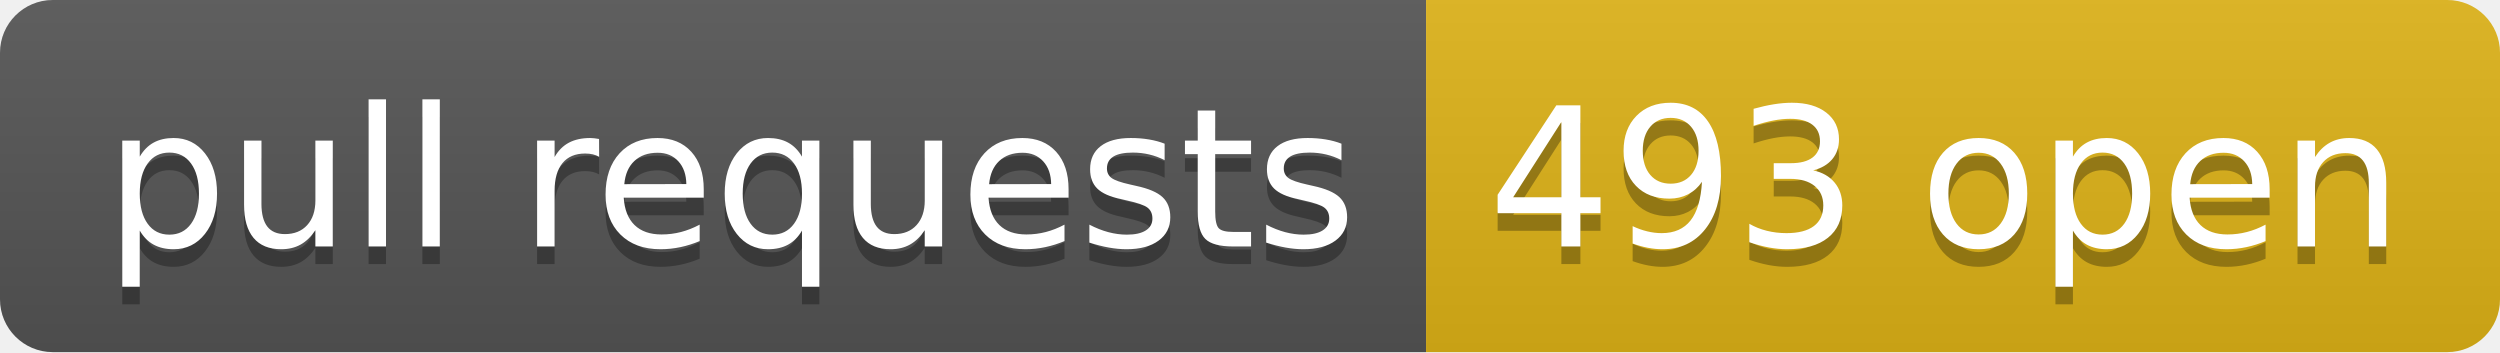
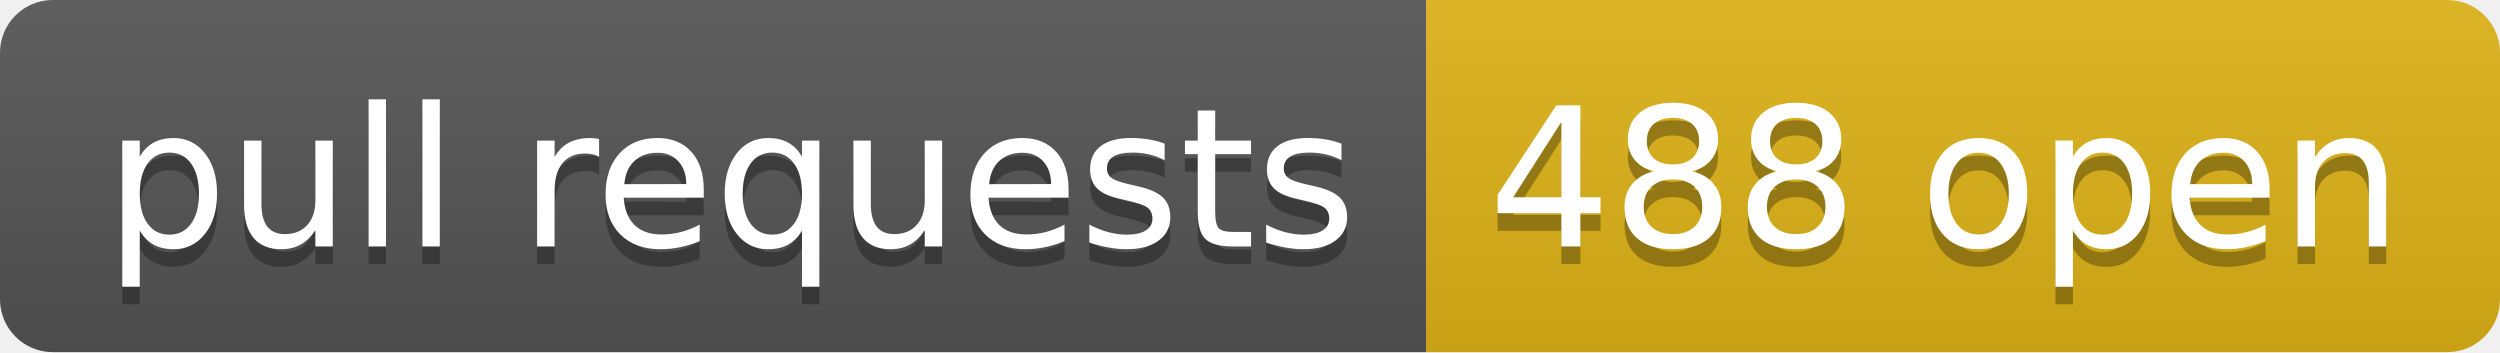
- <svg xmlns="http://www.w3.org/2000/svg" width="142" height="20" role="img" aria-label="pull requests: 493 open">
+ <svg xmlns="http://www.w3.org/2000/svg" width="142" height="20" role="img" aria-label="pull requests: 488 open">
  <linearGradient id="s" x2="0" y2="100%">
    <stop offset="0" stop-color="#bbb" stop-opacity=".1" />
    <stop offset="1" stop-opacity=".1" />
  </linearGradient>
  <clipPath id="r">
    <rect width="142" height="20" rx="3" fill="#fff" />
  </clipPath>
  <g clip-path="url(#r)">
    <rect width="81" height="20" fill="#555" />
    <rect x="81" width="61" height="20" fill="#dfb317" />
    <rect width="142" height="20" fill="url(#s)" />
  </g>
  <g fill="#fff" text-anchor="middle" font-family="Verdana,Geneva,DejaVu Sans,sans-serif" text-rendering="geometricPrecision" font-size="110">
    <text aria-hidden="true" x="415" y="150" fill="#010101" fill-opacity=".3" transform="scale(.1)" textLength="710">pull requests</text>
    <text x="415" y="140" transform="scale(.1)" fill="#fff" textLength="710">pull requests</text>
-     <text aria-hidden="true" x="1105" y="150" fill="#010101" fill-opacity=".3" transform="scale(.1)" textLength="510">493 open</text>
-     <text x="1105" y="140" transform="scale(.1)" fill="#fff" textLength="510">493 open</text>
+     <text aria-hidden="true" x="1105" y="150" fill="#010101" fill-opacity=".3" transform="scale(.1)" textLength="510">488 open</text>
+     <text x="1105" y="140" transform="scale(.1)" fill="#fff" textLength="510">488 open</text>
  </g>
</svg>
